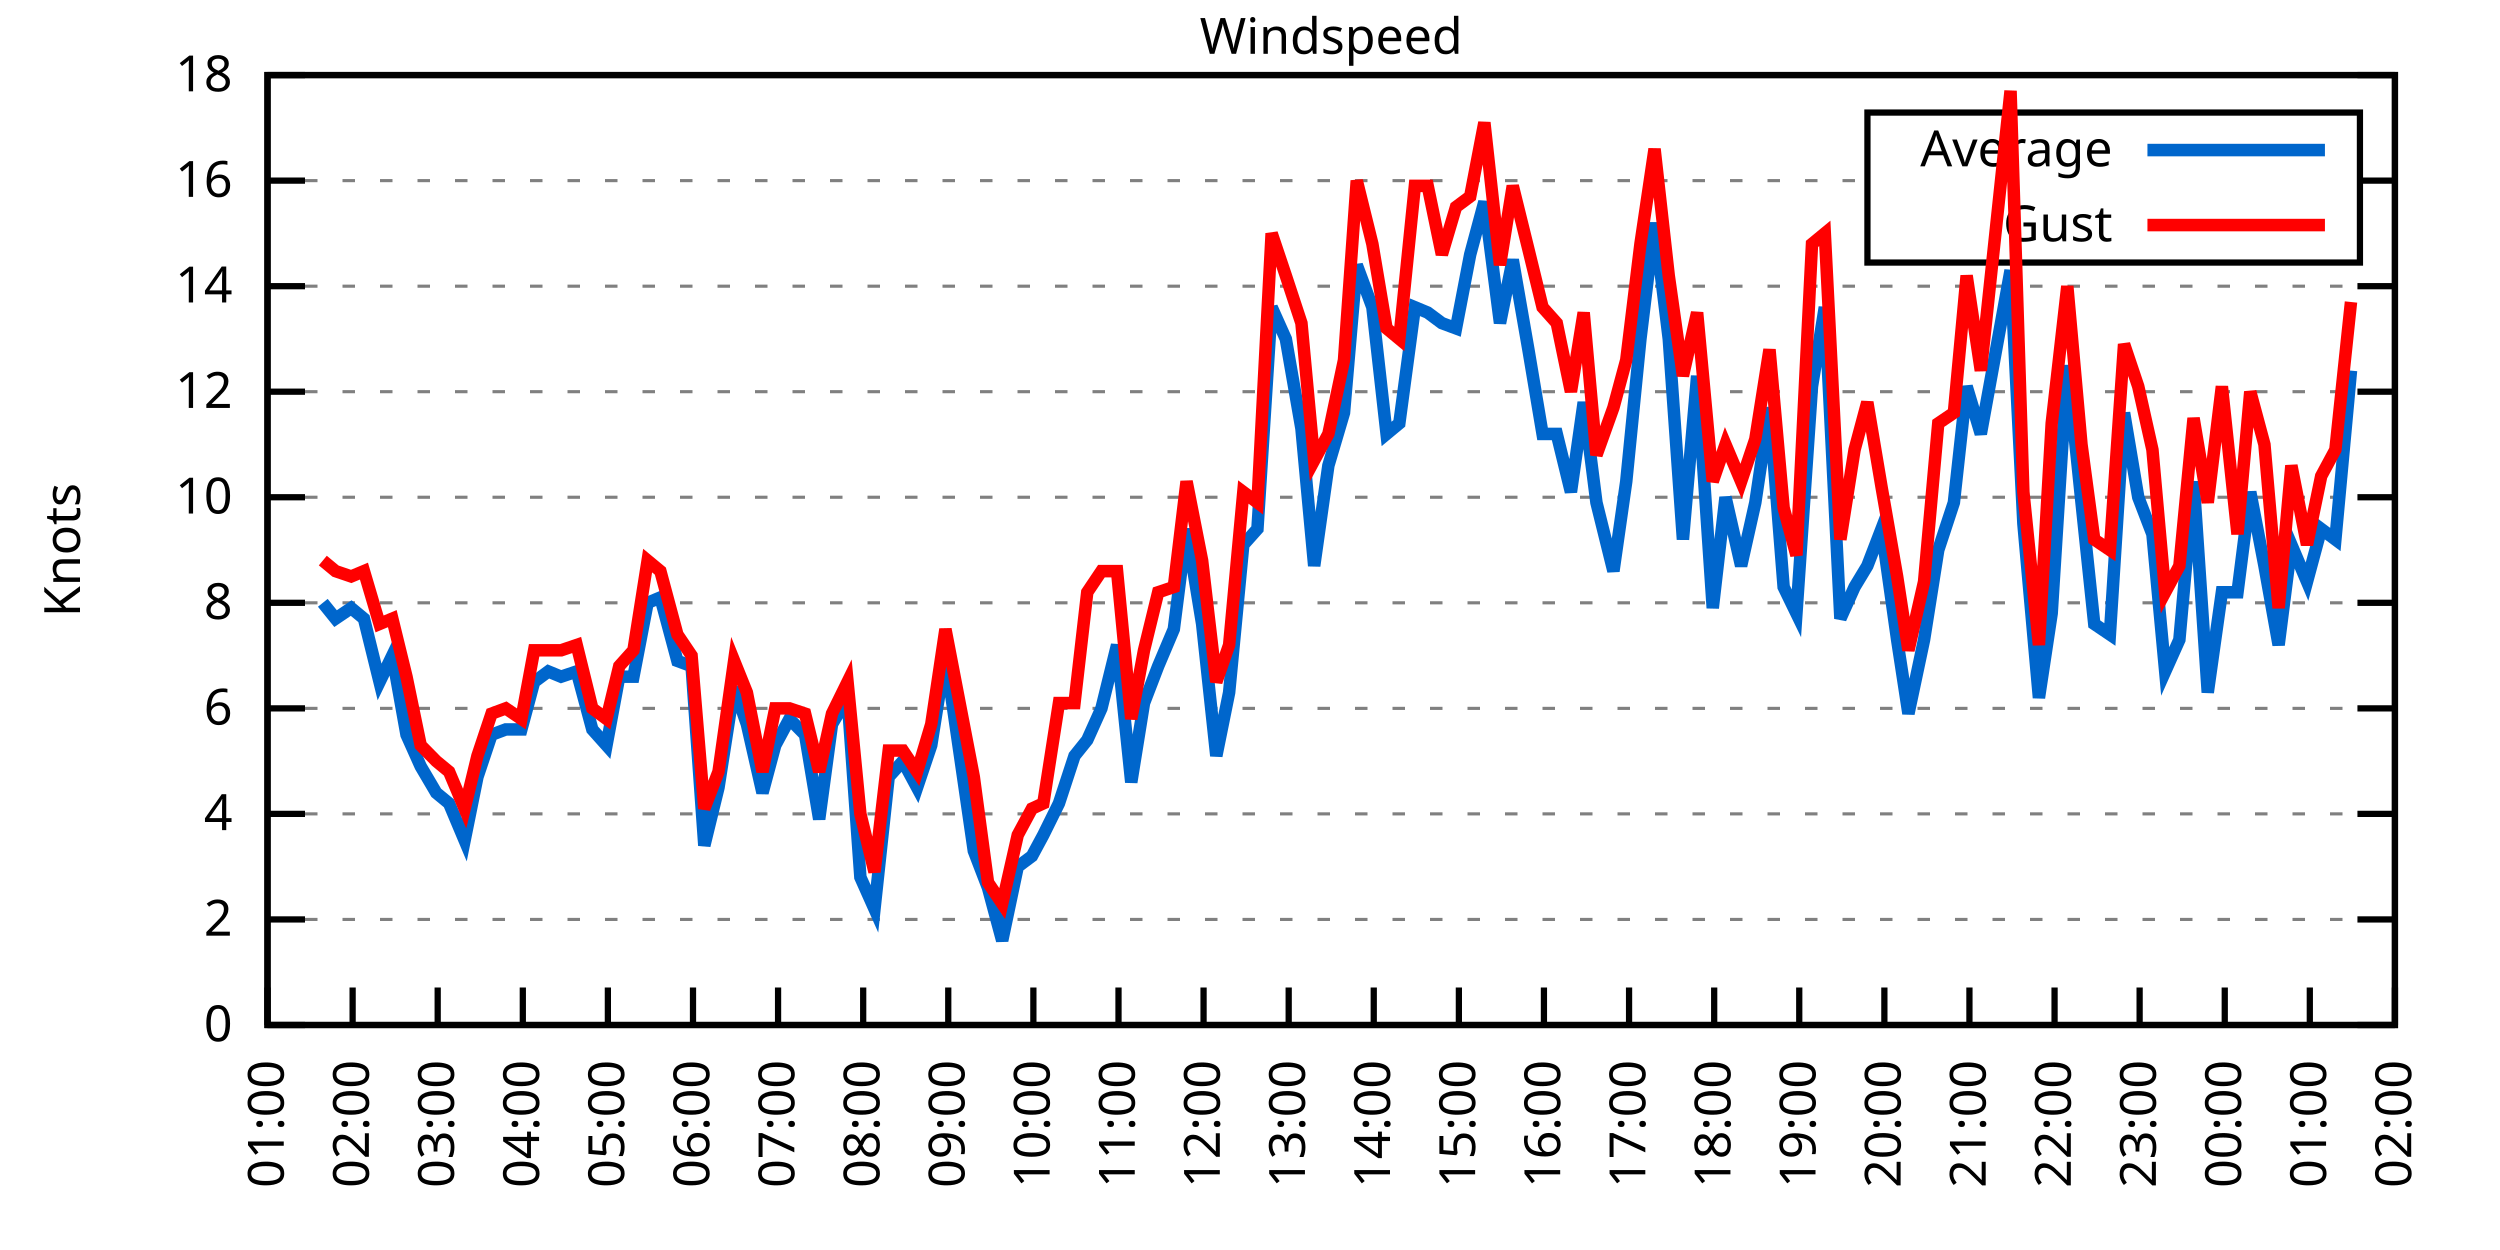
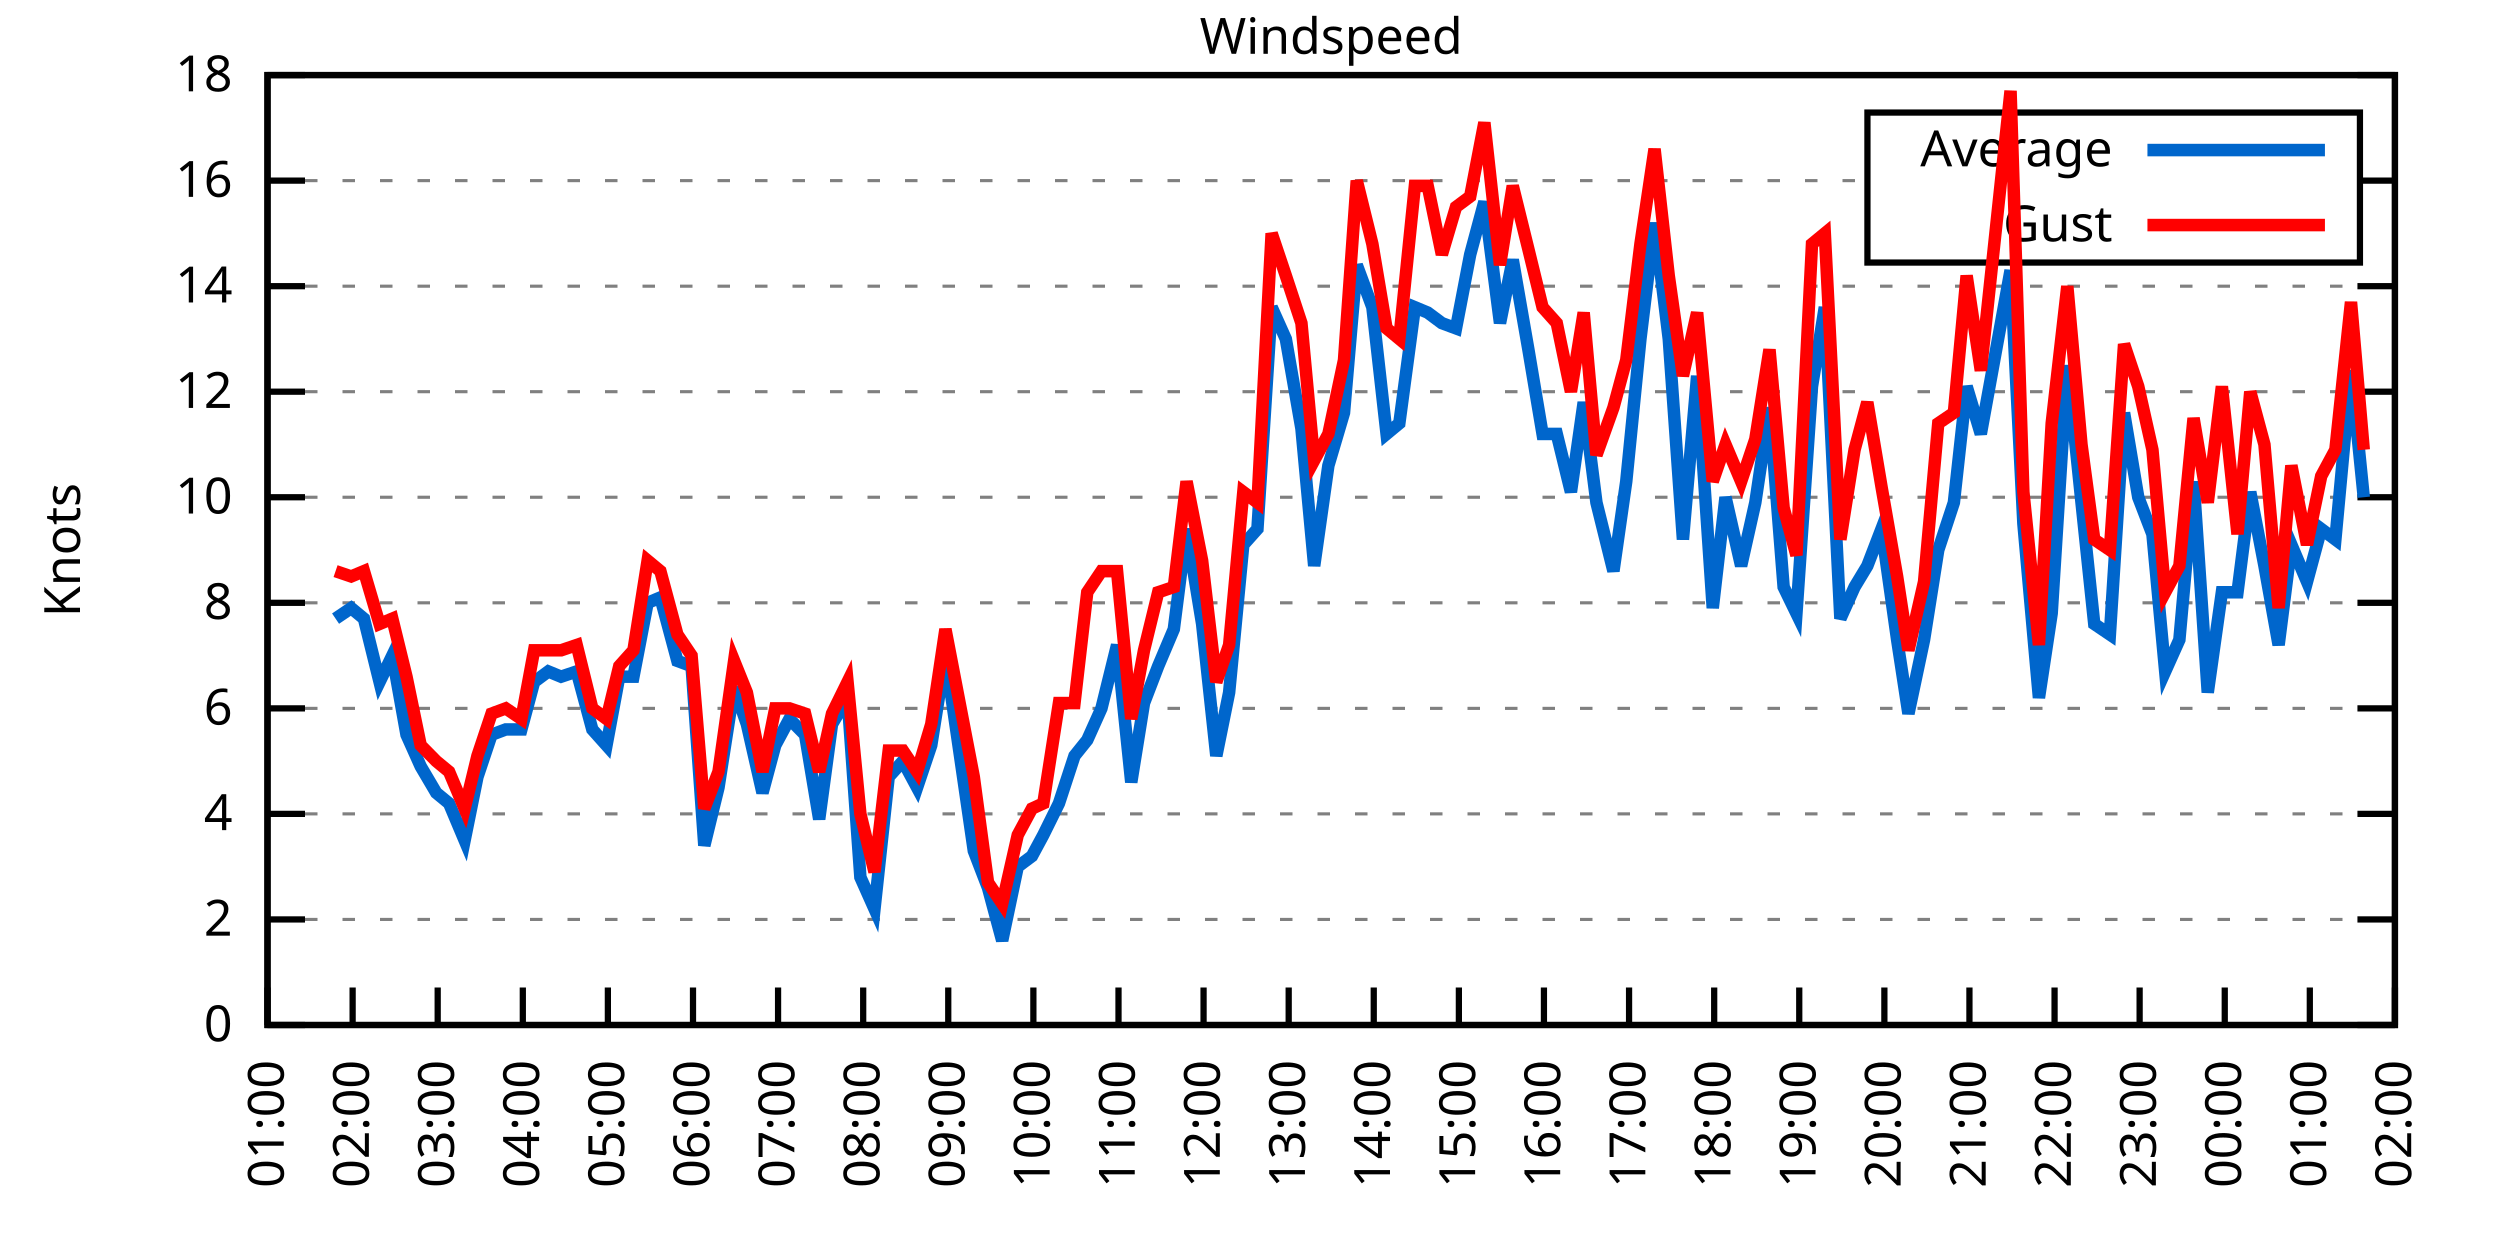
<svg xmlns="http://www.w3.org/2000/svg" xmlns:xlink="http://www.w3.org/1999/xlink" width="400" height="200" viewBox="0 0 400 200">
  <g id="gnuplot_canvas">
    <rect x="0" y="0" width="400" height="200" fill="none" />
    <defs>
      <circle id="gpDot" r="0.5" stroke-width="0.5" stroke="currentColor" />
      <path id="gpPt0" stroke-width="0.333" stroke="currentColor" d="M-1,0 h2 M0,-1 v2" />
      <path id="gpPt1" stroke-width="0.333" stroke="currentColor" d="M-1,-1 L1,1 M1,-1 L-1,1" />
      <path id="gpPt2" stroke-width="0.333" stroke="currentColor" d="M-1,0 L1,0 M0,-1 L0,1 M-1,-1 L1,1 M-1,1 L1,-1" />
      <rect id="gpPt3" stroke-width="0.333" stroke="currentColor" x="-1" y="-1" width="2" height="2" />
      <rect id="gpPt4" stroke-width="0.333" stroke="currentColor" fill="currentColor" x="-1" y="-1" width="2" height="2" />
      <circle id="gpPt5" stroke-width="0.333" stroke="currentColor" cx="0" cy="0" r="1" />
      <use xlink:href="#gpPt5" id="gpPt6" fill="currentColor" stroke="none" />
      <path id="gpPt7" stroke-width="0.333" stroke="currentColor" d="M0,-1.33 L-1.33,0.67 L1.33,0.67 z" />
      <use xlink:href="#gpPt7" id="gpPt8" fill="currentColor" stroke="none" />
      <use xlink:href="#gpPt7" id="gpPt9" stroke="currentColor" transform="rotate(180)" />
      <use xlink:href="#gpPt9" id="gpPt10" fill="currentColor" stroke="none" />
      <use xlink:href="#gpPt3" id="gpPt11" stroke="currentColor" transform="rotate(45)" />
      <use xlink:href="#gpPt11" id="gpPt12" fill="currentColor" stroke="none" />
      <path id="gpPt13" stroke-width="0.333" stroke="currentColor" d="M0,1.330 L1.265,0.411 L0.782,-1.067 L-0.782,-1.076 L-1.265,0.411 z" />
      <use xlink:href="#gpPt13" id="gpPt14" fill="currentColor" stroke="none" />
      <filter id="textbox" filterUnits="objectBoundingBox" x="0" y="0" height="1" width="1">
        <feFlood flood-color="white" flood-opacity="1" result="bgnd" />
        <feComposite in="SourceGraphic" in2="bgnd" operator="atop" />
      </filter>
      <filter id="greybox" filterUnits="objectBoundingBox" x="0" y="0" height="1" width="1">
        <feFlood flood-color="lightgrey" flood-opacity="1" result="grey" />
        <feComposite in="SourceGraphic" in2="grey" operator="atop" />
      </filter>
    </defs>
    <g fill="none" color="white" stroke="currentColor" stroke-width="1.00" stroke-linecap="butt" stroke-linejoin="miter">
</g>
    <g fill="none" color="black" stroke="currentColor" stroke-width="1.00" stroke-linecap="butt" stroke-linejoin="miter">
      <g stroke="none" shape-rendering="crispEdges">
        <polygon fill="rgb(255, 255, 255)" points="42.80,164.00 383.18,164.00 383.18,12.02 42.80,12.02 " />
      </g>
    </g>
    <g fill="none" color="black" stroke="currentColor" stroke-width="1.00" stroke-linecap="butt" stroke-linejoin="miter">
</g>
    <g fill="none" color="black" stroke="black" stroke-width="0.50" stroke-linecap="butt" stroke-linejoin="miter">
</g>
    <g fill="none" color="gray" stroke="currentColor" stroke-width="0.50" stroke-linecap="butt" stroke-linejoin="miter">
      <path stroke="gray" stroke-dasharray="2,4" class="gridline" d="M42.80,164.00 L383.19,164.00  " />
    </g>
    <g fill="none" color="gray" stroke="gray" stroke-width="1.00" stroke-linecap="butt" stroke-linejoin="miter">
</g>
    <g fill="none" color="black" stroke="currentColor" stroke-width="1.00" stroke-linecap="butt" stroke-linejoin="miter">
      <path stroke="black" d="M42.80,164.00 L48.80,164.00 M383.19,164.00 L377.19,164.00  " />
      <g transform="translate(37.20,166.60)" stroke="none" fill="black" font-family="Sans" font-size="8.00" text-anchor="end">
        <text>
          <tspan font-family="Sans"> 0</tspan>
        </text>
      </g>
    </g>
    <g fill="none" color="black" stroke="currentColor" stroke-width="1.00" stroke-linecap="butt" stroke-linejoin="miter">
</g>
    <g fill="none" color="black" stroke="black" stroke-width="0.50" stroke-linecap="butt" stroke-linejoin="miter">
</g>
    <g fill="none" color="gray" stroke="currentColor" stroke-width="0.50" stroke-linecap="butt" stroke-linejoin="miter">
      <path stroke="gray" stroke-dasharray="2,4" class="gridline" d="M42.80,147.11 L383.19,147.11  " />
    </g>
    <g fill="none" color="gray" stroke="gray" stroke-width="1.00" stroke-linecap="butt" stroke-linejoin="miter">
</g>
    <g fill="none" color="black" stroke="currentColor" stroke-width="1.00" stroke-linecap="butt" stroke-linejoin="miter">
      <path stroke="black" d="M42.80,147.11 L48.80,147.11 M383.19,147.11 L377.19,147.11  " />
      <g transform="translate(37.20,149.71)" stroke="none" fill="black" font-family="Sans" font-size="8.00" text-anchor="end">
        <text>
          <tspan font-family="Sans"> 2</tspan>
        </text>
      </g>
    </g>
    <g fill="none" color="black" stroke="currentColor" stroke-width="1.00" stroke-linecap="butt" stroke-linejoin="miter">
</g>
    <g fill="none" color="black" stroke="black" stroke-width="0.50" stroke-linecap="butt" stroke-linejoin="miter">
</g>
    <g fill="none" color="gray" stroke="currentColor" stroke-width="0.50" stroke-linecap="butt" stroke-linejoin="miter">
      <path stroke="gray" stroke-dasharray="2,4" class="gridline" d="M42.80,130.22 L383.19,130.22  " />
    </g>
    <g fill="none" color="gray" stroke="gray" stroke-width="1.00" stroke-linecap="butt" stroke-linejoin="miter">
</g>
    <g fill="none" color="black" stroke="currentColor" stroke-width="1.00" stroke-linecap="butt" stroke-linejoin="miter">
      <path stroke="black" d="M42.80,130.22 L48.80,130.22 M383.19,130.22 L377.19,130.22  " />
      <g transform="translate(37.20,132.82)" stroke="none" fill="black" font-family="Sans" font-size="8.00" text-anchor="end">
        <text>
          <tspan font-family="Sans"> 4</tspan>
        </text>
      </g>
    </g>
    <g fill="none" color="black" stroke="currentColor" stroke-width="1.00" stroke-linecap="butt" stroke-linejoin="miter">
</g>
    <g fill="none" color="black" stroke="black" stroke-width="0.50" stroke-linecap="butt" stroke-linejoin="miter">
</g>
    <g fill="none" color="gray" stroke="currentColor" stroke-width="0.50" stroke-linecap="butt" stroke-linejoin="miter">
      <path stroke="gray" stroke-dasharray="2,4" class="gridline" d="M42.80,113.34 L383.19,113.34  " />
    </g>
    <g fill="none" color="gray" stroke="gray" stroke-width="1.00" stroke-linecap="butt" stroke-linejoin="miter">
</g>
    <g fill="none" color="black" stroke="currentColor" stroke-width="1.00" stroke-linecap="butt" stroke-linejoin="miter">
      <path stroke="black" d="M42.80,113.34 L48.80,113.34 M383.19,113.34 L377.19,113.34  " />
      <g transform="translate(37.20,115.94)" stroke="none" fill="black" font-family="Sans" font-size="8.00" text-anchor="end">
        <text>
          <tspan font-family="Sans"> 6</tspan>
        </text>
      </g>
    </g>
    <g fill="none" color="black" stroke="currentColor" stroke-width="1.00" stroke-linecap="butt" stroke-linejoin="miter">
</g>
    <g fill="none" color="black" stroke="black" stroke-width="0.50" stroke-linecap="butt" stroke-linejoin="miter">
</g>
    <g fill="none" color="gray" stroke="currentColor" stroke-width="0.50" stroke-linecap="butt" stroke-linejoin="miter">
      <path stroke="gray" stroke-dasharray="2,4" class="gridline" d="M42.80,96.45 L383.19,96.45  " />
    </g>
    <g fill="none" color="gray" stroke="gray" stroke-width="1.00" stroke-linecap="butt" stroke-linejoin="miter">
</g>
    <g fill="none" color="black" stroke="currentColor" stroke-width="1.00" stroke-linecap="butt" stroke-linejoin="miter">
      <path stroke="black" d="M42.80,96.45 L48.80,96.45 M383.19,96.45 L377.19,96.45  " />
      <g transform="translate(37.20,99.05)" stroke="none" fill="black" font-family="Sans" font-size="8.00" text-anchor="end">
        <text>
          <tspan font-family="Sans"> 8</tspan>
        </text>
      </g>
    </g>
    <g fill="none" color="black" stroke="currentColor" stroke-width="1.00" stroke-linecap="butt" stroke-linejoin="miter">
</g>
    <g fill="none" color="black" stroke="black" stroke-width="0.50" stroke-linecap="butt" stroke-linejoin="miter">
</g>
    <g fill="none" color="gray" stroke="currentColor" stroke-width="0.50" stroke-linecap="butt" stroke-linejoin="miter">
      <path stroke="gray" stroke-dasharray="2,4" class="gridline" d="M42.80,79.56 L383.19,79.56  " />
    </g>
    <g fill="none" color="gray" stroke="gray" stroke-width="1.00" stroke-linecap="butt" stroke-linejoin="miter">
</g>
    <g fill="none" color="black" stroke="currentColor" stroke-width="1.00" stroke-linecap="butt" stroke-linejoin="miter">
      <path stroke="black" d="M42.80,79.56 L48.80,79.56 M383.19,79.56 L377.19,79.56  " />
      <g transform="translate(37.20,82.16)" stroke="none" fill="black" font-family="Sans" font-size="8.00" text-anchor="end">
        <text>
          <tspan font-family="Sans"> 10</tspan>
        </text>
      </g>
    </g>
    <g fill="none" color="black" stroke="currentColor" stroke-width="1.00" stroke-linecap="butt" stroke-linejoin="miter">
</g>
    <g fill="none" color="black" stroke="black" stroke-width="0.50" stroke-linecap="butt" stroke-linejoin="miter">
</g>
    <g fill="none" color="gray" stroke="currentColor" stroke-width="0.50" stroke-linecap="butt" stroke-linejoin="miter">
      <path stroke="gray" stroke-dasharray="2,4" class="gridline" d="M42.80,62.67 L383.19,62.67  " />
    </g>
    <g fill="none" color="gray" stroke="gray" stroke-width="1.00" stroke-linecap="butt" stroke-linejoin="miter">
</g>
    <g fill="none" color="black" stroke="currentColor" stroke-width="1.00" stroke-linecap="butt" stroke-linejoin="miter">
      <path stroke="black" d="M42.80,62.67 L48.80,62.67 M383.19,62.67 L377.19,62.67  " />
      <g transform="translate(37.20,65.27)" stroke="none" fill="black" font-family="Sans" font-size="8.00" text-anchor="end">
        <text>
          <tspan font-family="Sans"> 12</tspan>
        </text>
      </g>
    </g>
    <g fill="none" color="black" stroke="currentColor" stroke-width="1.00" stroke-linecap="butt" stroke-linejoin="miter">
</g>
    <g fill="none" color="black" stroke="black" stroke-width="0.50" stroke-linecap="butt" stroke-linejoin="miter">
</g>
    <g fill="none" color="gray" stroke="currentColor" stroke-width="0.50" stroke-linecap="butt" stroke-linejoin="miter">
      <path stroke="gray" stroke-dasharray="2,4" class="gridline" d="M42.80,45.79 L383.19,45.79  " />
    </g>
    <g fill="none" color="gray" stroke="gray" stroke-width="1.00" stroke-linecap="butt" stroke-linejoin="miter">
</g>
    <g fill="none" color="black" stroke="currentColor" stroke-width="1.00" stroke-linecap="butt" stroke-linejoin="miter">
      <path stroke="black" d="M42.80,45.79 L48.80,45.79 M383.19,45.79 L377.19,45.79  " />
      <g transform="translate(37.20,48.39)" stroke="none" fill="black" font-family="Sans" font-size="8.00" text-anchor="end">
        <text>
          <tspan font-family="Sans"> 14</tspan>
        </text>
      </g>
    </g>
    <g fill="none" color="black" stroke="currentColor" stroke-width="1.00" stroke-linecap="butt" stroke-linejoin="miter">
</g>
    <g fill="none" color="black" stroke="black" stroke-width="0.50" stroke-linecap="butt" stroke-linejoin="miter">
</g>
    <g fill="none" color="gray" stroke="currentColor" stroke-width="0.50" stroke-linecap="butt" stroke-linejoin="miter">
      <path stroke="gray" stroke-dasharray="2,4" class="gridline" d="M42.80,28.90 L298.79,28.90 M377.59,28.90 L383.19,28.90  " />
    </g>
    <g fill="none" color="gray" stroke="gray" stroke-width="1.00" stroke-linecap="butt" stroke-linejoin="miter">
</g>
    <g fill="none" color="black" stroke="currentColor" stroke-width="1.00" stroke-linecap="butt" stroke-linejoin="miter">
      <path stroke="black" d="M42.80,28.90 L48.80,28.90 M383.19,28.90 L377.19,28.90  " />
      <g transform="translate(37.20,31.50)" stroke="none" fill="black" font-family="Sans" font-size="8.00" text-anchor="end">
        <text>
          <tspan font-family="Sans"> 16</tspan>
        </text>
      </g>
    </g>
    <g fill="none" color="black" stroke="currentColor" stroke-width="1.00" stroke-linecap="butt" stroke-linejoin="miter">
</g>
    <g fill="none" color="black" stroke="black" stroke-width="0.50" stroke-linecap="butt" stroke-linejoin="miter">
</g>
    <g fill="none" color="gray" stroke="currentColor" stroke-width="0.50" stroke-linecap="butt" stroke-linejoin="miter">
      <path stroke="gray" stroke-dasharray="2,4" class="gridline" d="M42.80,12.01 L383.19,12.01  " />
    </g>
    <g fill="none" color="gray" stroke="gray" stroke-width="1.00" stroke-linecap="butt" stroke-linejoin="miter">
</g>
    <g fill="none" color="black" stroke="currentColor" stroke-width="1.00" stroke-linecap="butt" stroke-linejoin="miter">
      <path stroke="black" d="M42.80,12.01 L48.80,12.01 M383.19,12.01 L377.19,12.01  " />
      <g transform="translate(37.20,14.61)" stroke="none" fill="black" font-family="Sans" font-size="8.00" text-anchor="end">
        <text>
          <tspan font-family="Sans"> 18</tspan>
        </text>
      </g>
    </g>
    <g fill="none" color="black" stroke="currentColor" stroke-width="1.00" stroke-linecap="butt" stroke-linejoin="miter">
      <path stroke="black" d="M42.80,164.00 L42.80,158.00  " />
      <g transform="translate(45.40,169.60) rotate(270.00)" stroke="none" fill="black" font-family="Sans" font-size="8.00" text-anchor="end">
        <text>
          <tspan font-family="Sans">01:00</tspan>
        </text>
      </g>
    </g>
    <g fill="none" color="black" stroke="currentColor" stroke-width="1.00" stroke-linecap="butt" stroke-linejoin="miter">
      <path stroke="black" d="M56.42,164.00 L56.42,158.00  " />
      <g transform="translate(59.02,169.60) rotate(270.00)" stroke="none" fill="black" font-family="Sans" font-size="8.00" text-anchor="end">
        <text>
          <tspan font-family="Sans">02:00</tspan>
        </text>
      </g>
    </g>
    <g fill="none" color="black" stroke="currentColor" stroke-width="1.00" stroke-linecap="butt" stroke-linejoin="miter">
      <path stroke="black" d="M70.03,164.00 L70.03,158.00  " />
      <g transform="translate(72.63,169.60) rotate(270.00)" stroke="none" fill="black" font-family="Sans" font-size="8.00" text-anchor="end">
        <text>
          <tspan font-family="Sans">03:00</tspan>
        </text>
      </g>
    </g>
    <g fill="none" color="black" stroke="currentColor" stroke-width="1.00" stroke-linecap="butt" stroke-linejoin="miter">
      <path stroke="black" d="M83.65,164.00 L83.65,158.00  " />
      <g transform="translate(86.25,169.60) rotate(270.00)" stroke="none" fill="black" font-family="Sans" font-size="8.00" text-anchor="end">
        <text>
          <tspan font-family="Sans">04:00</tspan>
        </text>
      </g>
    </g>
    <g fill="none" color="black" stroke="currentColor" stroke-width="1.00" stroke-linecap="butt" stroke-linejoin="miter">
      <path stroke="black" d="M97.26,164.00 L97.26,158.00  " />
      <g transform="translate(99.86,169.60) rotate(270.00)" stroke="none" fill="black" font-family="Sans" font-size="8.00" text-anchor="end">
        <text>
          <tspan font-family="Sans">05:00</tspan>
        </text>
      </g>
    </g>
    <g fill="none" color="black" stroke="currentColor" stroke-width="1.00" stroke-linecap="butt" stroke-linejoin="miter">
      <path stroke="black" d="M110.88,164.00 L110.88,158.00  " />
      <g transform="translate(113.48,169.60) rotate(270.00)" stroke="none" fill="black" font-family="Sans" font-size="8.00" text-anchor="end">
        <text>
          <tspan font-family="Sans">06:00</tspan>
        </text>
      </g>
    </g>
    <g fill="none" color="black" stroke="currentColor" stroke-width="1.00" stroke-linecap="butt" stroke-linejoin="miter">
      <path stroke="black" d="M124.49,164.00 L124.49,158.00  " />
      <g transform="translate(127.09,169.60) rotate(270.00)" stroke="none" fill="black" font-family="Sans" font-size="8.00" text-anchor="end">
        <text>
          <tspan font-family="Sans">07:00</tspan>
        </text>
      </g>
    </g>
    <g fill="none" color="black" stroke="currentColor" stroke-width="1.00" stroke-linecap="butt" stroke-linejoin="miter">
      <path stroke="black" d="M138.11,164.00 L138.11,158.00  " />
      <g transform="translate(140.71,169.60) rotate(270.00)" stroke="none" fill="black" font-family="Sans" font-size="8.00" text-anchor="end">
        <text>
          <tspan font-family="Sans">08:00</tspan>
        </text>
      </g>
    </g>
    <g fill="none" color="black" stroke="currentColor" stroke-width="1.00" stroke-linecap="butt" stroke-linejoin="miter">
      <path stroke="black" d="M151.72,164.00 L151.72,158.00  " />
      <g transform="translate(154.32,169.60) rotate(270.00)" stroke="none" fill="black" font-family="Sans" font-size="8.00" text-anchor="end">
        <text>
          <tspan font-family="Sans">09:00</tspan>
        </text>
      </g>
    </g>
    <g fill="none" color="black" stroke="currentColor" stroke-width="1.00" stroke-linecap="butt" stroke-linejoin="miter">
      <path stroke="black" d="M165.34,164.00 L165.34,158.00  " />
      <g transform="translate(167.94,169.60) rotate(270.00)" stroke="none" fill="black" font-family="Sans" font-size="8.00" text-anchor="end">
        <text>
          <tspan font-family="Sans">10:00</tspan>
        </text>
      </g>
    </g>
    <g fill="none" color="black" stroke="currentColor" stroke-width="1.00" stroke-linecap="butt" stroke-linejoin="miter">
      <path stroke="black" d="M178.96,164.00 L178.96,158.00  " />
      <g transform="translate(181.56,169.60) rotate(270.00)" stroke="none" fill="black" font-family="Sans" font-size="8.00" text-anchor="end">
        <text>
          <tspan font-family="Sans">11:00</tspan>
        </text>
      </g>
    </g>
    <g fill="none" color="black" stroke="currentColor" stroke-width="1.00" stroke-linecap="butt" stroke-linejoin="miter">
      <path stroke="black" d="M192.57,164.00 L192.57,158.00  " />
      <g transform="translate(195.17,169.60) rotate(270.00)" stroke="none" fill="black" font-family="Sans" font-size="8.00" text-anchor="end">
        <text>
          <tspan font-family="Sans">12:00</tspan>
        </text>
      </g>
    </g>
    <g fill="none" color="black" stroke="currentColor" stroke-width="1.00" stroke-linecap="butt" stroke-linejoin="miter">
      <path stroke="black" d="M206.19,164.00 L206.19,158.00  " />
      <g transform="translate(208.79,169.60) rotate(270.00)" stroke="none" fill="black" font-family="Sans" font-size="8.00" text-anchor="end">
        <text>
          <tspan font-family="Sans">13:00</tspan>
        </text>
      </g>
    </g>
    <g fill="none" color="black" stroke="currentColor" stroke-width="1.00" stroke-linecap="butt" stroke-linejoin="miter">
      <path stroke="black" d="M219.80,164.00 L219.80,158.00  " />
      <g transform="translate(222.40,169.60) rotate(270.00)" stroke="none" fill="black" font-family="Sans" font-size="8.00" text-anchor="end">
        <text>
          <tspan font-family="Sans">14:00</tspan>
        </text>
      </g>
    </g>
    <g fill="none" color="black" stroke="currentColor" stroke-width="1.00" stroke-linecap="butt" stroke-linejoin="miter">
      <path stroke="black" d="M233.42,164.00 L233.42,158.00  " />
      <g transform="translate(236.02,169.60) rotate(270.00)" stroke="none" fill="black" font-family="Sans" font-size="8.00" text-anchor="end">
        <text>
          <tspan font-family="Sans">15:00</tspan>
        </text>
      </g>
    </g>
    <g fill="none" color="black" stroke="currentColor" stroke-width="1.00" stroke-linecap="butt" stroke-linejoin="miter">
      <path stroke="black" d="M247.03,164.00 L247.03,158.00  " />
      <g transform="translate(249.63,169.60) rotate(270.00)" stroke="none" fill="black" font-family="Sans" font-size="8.00" text-anchor="end">
        <text>
          <tspan font-family="Sans">16:00</tspan>
        </text>
      </g>
    </g>
    <g fill="none" color="black" stroke="currentColor" stroke-width="1.00" stroke-linecap="butt" stroke-linejoin="miter">
      <path stroke="black" d="M260.65,164.00 L260.65,158.00  " />
      <g transform="translate(263.25,169.60) rotate(270.00)" stroke="none" fill="black" font-family="Sans" font-size="8.00" text-anchor="end">
        <text>
          <tspan font-family="Sans">17:00</tspan>
        </text>
      </g>
    </g>
    <g fill="none" color="black" stroke="currentColor" stroke-width="1.00" stroke-linecap="butt" stroke-linejoin="miter">
      <path stroke="black" d="M274.27,164.00 L274.27,158.00  " />
      <g transform="translate(276.87,169.60) rotate(270.00)" stroke="none" fill="black" font-family="Sans" font-size="8.00" text-anchor="end">
        <text>
          <tspan font-family="Sans">18:00</tspan>
        </text>
      </g>
    </g>
    <g fill="none" color="black" stroke="currentColor" stroke-width="1.00" stroke-linecap="butt" stroke-linejoin="miter">
      <path stroke="black" d="M287.88,164.00 L287.88,158.00  " />
      <g transform="translate(290.48,169.60) rotate(270.00)" stroke="none" fill="black" font-family="Sans" font-size="8.00" text-anchor="end">
        <text>
          <tspan font-family="Sans">19:00</tspan>
        </text>
      </g>
    </g>
    <g fill="none" color="black" stroke="currentColor" stroke-width="1.00" stroke-linecap="butt" stroke-linejoin="miter">
      <path stroke="black" d="M301.50,164.00 L301.50,158.00  " />
      <g transform="translate(304.10,169.60) rotate(270.00)" stroke="none" fill="black" font-family="Sans" font-size="8.00" text-anchor="end">
        <text>
          <tspan font-family="Sans">20:00</tspan>
        </text>
      </g>
    </g>
    <g fill="none" color="black" stroke="currentColor" stroke-width="1.00" stroke-linecap="butt" stroke-linejoin="miter">
      <path stroke="black" d="M315.11,164.00 L315.11,158.00  " />
      <g transform="translate(317.71,169.60) rotate(270.00)" stroke="none" fill="black" font-family="Sans" font-size="8.00" text-anchor="end">
        <text>
          <tspan font-family="Sans">21:00</tspan>
        </text>
      </g>
    </g>
    <g fill="none" color="black" stroke="currentColor" stroke-width="1.00" stroke-linecap="butt" stroke-linejoin="miter">
      <path stroke="black" d="M328.73,164.00 L328.73,158.00  " />
      <g transform="translate(331.33,169.60) rotate(270.00)" stroke="none" fill="black" font-family="Sans" font-size="8.00" text-anchor="end">
        <text>
          <tspan font-family="Sans">22:00</tspan>
        </text>
      </g>
    </g>
    <g fill="none" color="black" stroke="currentColor" stroke-width="1.00" stroke-linecap="butt" stroke-linejoin="miter">
      <path stroke="black" d="M342.34,164.00 L342.34,158.00  " />
      <g transform="translate(344.94,169.60) rotate(270.00)" stroke="none" fill="black" font-family="Sans" font-size="8.00" text-anchor="end">
        <text>
          <tspan font-family="Sans">23:00</tspan>
        </text>
      </g>
    </g>
    <g fill="none" color="black" stroke="currentColor" stroke-width="1.00" stroke-linecap="butt" stroke-linejoin="miter">
      <path stroke="black" d="M355.96,164.00 L355.96,158.00  " />
      <g transform="translate(358.56,169.60) rotate(270.00)" stroke="none" fill="black" font-family="Sans" font-size="8.00" text-anchor="end">
        <text>
          <tspan font-family="Sans">00:00</tspan>
        </text>
      </g>
    </g>
    <g fill="none" color="black" stroke="currentColor" stroke-width="1.00" stroke-linecap="butt" stroke-linejoin="miter">
      <path stroke="black" d="M369.57,164.00 L369.57,158.00  " />
      <g transform="translate(372.17,169.60) rotate(270.00)" stroke="none" fill="black" font-family="Sans" font-size="8.00" text-anchor="end">
        <text>
          <tspan font-family="Sans">01:00</tspan>
        </text>
      </g>
    </g>
    <g fill="none" color="black" stroke="currentColor" stroke-width="1.00" stroke-linecap="butt" stroke-linejoin="miter">
      <path stroke="black" d="M383.19,164.00 L383.19,158.00  " />
      <g transform="translate(385.79,169.60) rotate(270.00)" stroke="none" fill="black" font-family="Sans" font-size="8.00" text-anchor="end">
        <text>
          <tspan font-family="Sans">02:00</tspan>
        </text>
      </g>
    </g>
    <g fill="none" color="black" stroke="currentColor" stroke-width="1.00" stroke-linecap="butt" stroke-linejoin="miter">
</g>
    <g fill="none" color="black" stroke="currentColor" stroke-width="1.00" stroke-linecap="butt" stroke-linejoin="miter">
      <path stroke="black" d="M42.80,12.01 L42.80,164.00 L383.19,164.00 L383.19,12.01 L42.80,12.01 Z  " />
    </g>
    <g fill="none" color="black" stroke="currentColor" stroke-width="1.00" stroke-linecap="butt" stroke-linejoin="miter">
</g>
    <g fill="none" color="black" stroke="currentColor" stroke-width="1.00" stroke-linecap="butt" stroke-linejoin="miter">
      <path stroke="black" d="M298.79,42.01 L298.79,18.01 L377.59,18.01 L377.59,42.01 L298.79,42.01 Z  " />
    </g>
    <g id="Windspeed_plot_1">
      <g fill="none" color="white" stroke="black" stroke-width="2.00" stroke-linecap="butt" stroke-linejoin="miter">
</g>
      <g fill="none" color="black" stroke="currentColor" stroke-width="2.00" stroke-linecap="butt" stroke-linejoin="miter">
        <g transform="translate(337.99,26.61)" stroke="none" fill="black" font-family="Sans" font-size="8.00" text-anchor="end">
          <text>
            <tspan font-family="Sans">Average</tspan>
          </text>
        </g>
      </g>
      <g fill="none" color="black" stroke="currentColor" stroke-width="2.00" stroke-linecap="butt" stroke-linejoin="miter">
-         <path stroke="rgb(  0, 102, 204)" d="M343.59,24.01 L371.99,24.01 M51.65,96.45 L53.69,98.98 L56.19,97.29 L58.23,98.98 L60.73,109.11 L62.77,104.89   L65.04,117.56 L67.31,122.62 L69.80,126.85 L71.85,128.54 L74.34,134.45 L76.39,124.31 L78.65,117.56 L80.92,116.71   L83.42,116.71 L85.46,109.11 L87.73,107.43 L89.77,108.27 L92.27,107.43 L94.77,116.71 L97.04,119.25 L99.08,108.27   L101.35,108.27 L103.62,96.45 L105.66,95.60 L108.38,105.74 L110.65,106.58 L112.69,135.29 L114.96,126.00 L117.46,109.96   L119.50,115.87 L122.00,126.85 L124.04,119.25 L126.31,115.03 L128.81,117.56 L131.07,131.07 L133.12,115.87 L135.61,111.65   L137.66,140.36 L139.92,145.42 L142.19,124.31 L144.46,121.78 L146.73,126.00 L149.00,119.25 L151.27,104.89 L155.81,136.14   L158.08,142.05 L160.35,150.49 L162.84,138.67 L165.11,136.98 L166.93,133.60 L169.43,128.54 L171.92,120.94 L173.96,118.40   L176.23,113.34 L178.73,103.20 L181.00,125.16 L183.04,112.49 L185.31,106.58 L187.81,100.67 L189.85,84.63 L192.34,99.83   L194.61,120.94 L196.66,110.80 L198.93,87.16 L201.19,84.63 L203.46,49.16 L205.73,54.23 L208.23,68.58 L210.27,90.54   L212.54,74.49 L215.04,66.05 L217.08,42.41 L219.58,49.16 L221.85,69.43 L223.89,67.74 L226.38,49.16 L228.43,50.01   L230.70,51.70 L232.96,52.54 L235.23,40.72 L237.50,32.28 L240.00,51.70 L242.04,41.56 L244.54,55.92 L246.81,69.43   L249.08,69.43 L251.35,78.72 L253.39,64.36 L255.43,80.41 L258.15,91.38 L260.20,77.03 L262.47,54.23 L264.73,35.65   L267.00,54.23 L269.27,86.32 L271.54,60.14 L274.04,97.29 L276.08,79.56 L278.58,90.54 L280.85,80.41 L283.12,65.21   L285.38,93.92 L287.43,98.14 L289.92,61.83 L291.97,49.16 L294.46,98.98 L296.73,93.92 L298.77,90.54 L301.04,84.63   L303.54,102.36 L305.35,114.18 L307.85,102.36 L310.12,88.00 L312.62,80.41 L314.66,61.83 L316.93,69.43 L321.69,43.25   L323.74,83.78 L326.23,111.65 L328.27,98.14 L330.77,58.45 L333.04,80.41 L335.08,99.83 L337.58,101.52 L339.85,66.05   L342.12,79.56 L344.39,85.47 L346.43,107.43 L348.70,102.36 L350.97,77.03 L353.24,110.80 L355.50,94.76 L358.00,94.76   L360.04,78.72 L362.31,90.54 L364.58,103.20 L366.62,87.16 L369.12,93.07 L371.39,84.63 L373.66,86.32 L376.16,59.30    " />
+         <path stroke="rgb(  0, 102, 204)" d="M343.59,24.01 L371.99,24.01 M53.69,98.98 L56.19,97.29 L58.23,98.98 L60.73,109.11 L62.77,104.89 L65.04,117.56   L67.31,122.62 L69.80,126.85 L71.85,128.54 L74.34,134.45 L76.39,124.31 L78.65,117.56 L80.92,116.71 L83.42,116.71   L85.46,109.11 L87.73,107.43 L89.77,108.27 L92.27,107.43 L94.77,116.71 L97.04,119.25 L99.08,108.27 L101.35,108.27   L103.62,96.45 L105.66,95.60 L108.38,105.74 L110.65,106.58 L112.69,135.29 L114.96,126.00 L117.46,109.96 L119.50,115.87   L122.00,126.85 L124.04,119.25 L126.31,115.03 L128.81,117.56 L131.07,131.07 L133.12,115.87 L135.61,111.65 L137.66,140.36   L139.92,145.42 L142.19,124.31 L144.46,121.78 L146.73,126.00 L149.00,119.25 L151.27,104.89 L155.81,136.14 L158.08,142.05   L160.35,150.49 L162.84,138.67 L165.11,136.98 L166.93,133.60 L169.43,128.54 L171.92,120.94 L173.96,118.40 L176.23,113.34   L178.73,103.20 L181.00,125.16 L183.04,112.49 L185.31,106.58 L187.81,100.67 L189.85,84.63 L192.34,99.83 L194.61,120.94   L196.66,110.80 L198.93,87.16 L201.19,84.63 L203.46,49.16 L205.73,54.23 L208.23,68.58 L210.27,90.54 L212.54,74.49   L215.04,66.05 L217.08,42.41 L219.58,49.16 L221.85,69.43 L223.89,67.74 L226.38,49.16 L228.43,50.01 L230.70,51.70   L232.96,52.54 L235.23,40.72 L237.50,32.28 L240.00,51.70 L242.04,41.56 L244.54,55.92 L246.81,69.43 L249.08,69.43   L251.35,78.72 L253.39,64.36 L255.43,80.41 L258.15,91.38 L260.20,77.03 L262.47,54.23 L264.73,35.65 L267.00,54.23   L269.27,86.32 L271.54,60.14 L274.04,97.29 L276.08,79.56 L278.58,90.54 L280.85,80.41 L283.12,65.21 L285.38,93.92   L287.43,98.14 L289.92,61.83 L291.97,49.16 L294.46,98.98 L296.73,93.92 L298.77,90.54 L301.04,84.63 L303.54,102.36   L305.35,114.18 L307.85,102.36 L310.12,88.00 L312.62,80.41 L314.66,61.83 L316.93,69.43 L321.69,43.25 L323.74,83.78   L326.23,111.65 L328.27,98.14 L330.77,58.45 L333.04,80.41 L335.08,99.83 L337.58,101.52 L339.85,66.05 L342.12,79.56   L344.39,85.47 L346.43,107.43 L348.70,102.36 L350.97,77.03 L353.24,110.80 L355.50,94.76 L358.00,94.76 L360.04,78.72   L362.31,90.54 L364.58,103.20 L366.62,87.16 L369.12,93.07 L371.39,84.63 L373.66,86.32 L376.16,59.30 L378.20,79.56    " />
      </g>
    </g>
    <g id="Windspeed_plot_2">
      <g fill="none" color="black" stroke="currentColor" stroke-width="2.00" stroke-linecap="butt" stroke-linejoin="miter">
        <g transform="translate(337.99,38.61)" stroke="none" fill="black" font-family="Sans" font-size="8.00" text-anchor="end">
          <text>
            <tspan font-family="Sans">Gust</tspan>
          </text>
        </g>
      </g>
      <g fill="none" color="black" stroke="currentColor" stroke-width="2.00" stroke-linecap="butt" stroke-linejoin="miter">
-         <path stroke="rgb(255,   0,   0)" d="M343.59,36.01 L371.99,36.01 M51.65,89.69 L53.69,91.38 L56.19,92.23 L58.23,91.38 L60.73,99.83 L62.77,98.98   L65.04,108.27 L67.31,119.25 L69.80,121.78 L71.85,123.47 L74.34,129.38 L76.39,120.94 L78.65,114.18 L80.92,113.34   L83.42,115.03 L85.46,104.05 L87.73,104.05 L89.77,104.05 L92.27,103.20 L94.77,113.34 L97.04,115.03 L99.08,106.58   L101.35,104.05 L103.62,89.69 L105.66,91.38 L108.38,101.52 L110.65,104.89 L112.69,129.38 L114.96,123.47 L117.46,105.74   L119.50,110.80 L122.00,123.47 L124.04,113.34 L126.31,113.34 L128.81,114.18 L131.07,123.47 L133.12,114.18 L135.61,109.11   L137.66,130.22 L139.92,139.51 L142.19,120.09 L144.46,120.09 L146.73,123.47 L149.00,115.87 L151.27,100.67 L155.81,124.31   L158.08,141.20 L160.35,144.58 L162.84,133.60 L165.11,129.38 L166.93,128.54 L169.43,112.49 L171.92,112.49 L173.96,94.76   L176.23,91.38 L178.73,91.38 L181.00,115.03 L183.04,104.05 L185.31,94.76 L187.81,93.92 L189.85,77.03 L192.34,89.69   L194.61,109.11 L196.66,103.20 L198.93,78.72 L201.19,80.41 L203.46,37.34 L205.73,44.10 L208.23,51.70 L210.27,73.65   L212.54,69.43 L215.04,57.61 L217.08,28.90 L219.58,39.03 L221.85,52.54 L223.89,54.23 L226.38,29.74 L228.43,29.74   L230.70,40.72 L232.96,33.12 L235.23,31.43 L237.50,19.61 L240.00,42.41 L242.04,29.74 L244.54,39.87 L246.81,49.16   L249.08,51.70 L251.35,62.67 L253.39,50.01 L255.43,72.81 L258.15,65.21 L260.20,57.61 L262.47,39.03 L264.73,23.83   L267.00,44.10 L269.27,60.14 L271.54,50.01 L274.04,77.03 L276.08,71.12 L278.58,77.03 L280.85,70.27 L283.12,55.92   L285.38,81.25 L287.43,88.85 L289.92,39.03 L291.97,37.34 L294.46,86.32 L296.73,71.96 L298.77,64.36 L301.04,77.87   L303.54,92.23 L305.35,104.05 L307.85,93.07 L310.12,67.74 L312.62,66.05 L314.66,44.10 L316.93,59.30 L321.69,14.54   L323.74,78.72 L326.23,103.20 L328.27,67.74 L330.77,45.79 L333.04,71.12 L335.08,86.32 L337.58,88.00 L339.85,55.07   L342.12,61.83 L344.39,71.96 L346.43,94.76 L348.70,90.54 L350.97,66.90 L353.24,80.41 L355.50,61.83 L358.00,85.47   L360.04,62.67 L362.31,71.12 L364.58,97.29 L366.62,74.49 L369.12,87.16 L371.39,76.18 L373.66,71.96 L376.16,48.32    " />
+         <path stroke="rgb(255,   0,   0)" d="M343.59,36.01 L371.99,36.01 M53.69,91.38 L56.19,92.23 L58.23,91.38 L60.73,99.83 L62.77,98.98 L65.04,108.27   L67.31,119.25 L69.80,121.78 L71.85,123.47 L74.34,129.38 L76.39,120.94 L78.65,114.18 L80.92,113.34 L83.42,115.03   L85.46,104.05 L87.73,104.05 L89.77,104.05 L92.27,103.20 L94.77,113.34 L97.04,115.03 L99.08,106.58 L101.35,104.05   L103.62,89.69 L105.66,91.38 L108.38,101.52 L110.65,104.89 L112.69,129.38 L114.96,123.47 L117.46,105.74 L119.50,110.80   L122.00,123.47 L124.04,113.34 L126.31,113.34 L128.81,114.18 L131.07,123.47 L133.12,114.18 L135.61,109.11 L137.66,130.22   L139.92,139.51 L142.19,120.09 L144.46,120.09 L146.73,123.47 L149.00,115.87 L151.27,100.67 L155.81,124.31 L158.08,141.20   L160.35,144.58 L162.84,133.60 L165.11,129.38 L166.93,128.54 L169.43,112.49 L171.92,112.49 L173.96,94.76 L176.23,91.38   L178.73,91.38 L181.00,115.03 L183.04,104.05 L185.31,94.76 L187.81,93.92 L189.85,77.03 L192.34,89.69 L194.61,109.11   L196.66,103.20 L198.93,78.72 L201.19,80.41 L203.46,37.34 L205.73,44.10 L208.23,51.70 L210.27,73.65 L212.54,69.43   L215.04,57.61 L217.08,28.90 L219.58,39.03 L221.85,52.54 L223.89,54.23 L226.38,29.74 L228.43,29.74 L230.70,40.72   L232.96,33.12 L235.23,31.43 L237.50,19.61 L240.00,42.41 L242.04,29.74 L244.54,39.87 L246.81,49.16 L249.08,51.70   L251.35,62.67 L253.39,50.01 L255.43,72.81 L258.15,65.21 L260.20,57.61 L262.47,39.03 L264.73,23.83 L267.00,44.10   L269.27,60.14 L271.54,50.01 L274.04,77.03 L276.08,71.12 L278.58,77.03 L280.85,70.27 L283.12,55.92 L285.38,81.25   L287.43,88.85 L289.92,39.03 L291.97,37.34 L294.46,86.32 L296.73,71.96 L298.77,64.36 L301.04,77.87 L303.54,92.23   L305.35,104.05 L307.85,93.07 L310.12,67.74 L312.62,66.05 L314.66,44.10 L316.93,59.30 L321.69,14.54 L323.74,78.72   L326.23,103.20 L328.27,67.74 L330.77,45.79 L333.04,71.12 L335.08,86.32 L337.58,88.00 L339.85,55.07 L342.12,61.83   L344.39,71.96 L346.43,94.76 L348.70,90.54 L350.97,66.90 L353.24,80.41 L355.50,61.83 L358.00,85.47 L360.04,62.67   L362.31,71.12 L364.58,97.29 L366.62,74.49 L369.12,87.16 L371.39,76.18 L373.66,71.96 L376.16,48.32 L378.20,71.96    " />
      </g>
    </g>
    <g fill="none" color="black" stroke="currentColor" stroke-width="2.00" stroke-linecap="butt" stroke-linejoin="miter">
</g>
    <g fill="none" color="black" stroke="black" stroke-width="1.00" stroke-linecap="butt" stroke-linejoin="miter">
</g>
    <g fill="none" color="black" stroke="currentColor" stroke-width="1.00" stroke-linecap="butt" stroke-linejoin="miter">
      <path stroke="black" d="M42.80,12.01 L42.80,164.00 L383.19,164.00 L383.19,12.01 L42.80,12.01 Z  " />
      <g transform="translate(12.80,88.01) rotate(270.00)" stroke="none" fill="black" font-family="Sans" font-size="8.00" text-anchor="middle">
        <text>
          <tspan font-family="Sans">Knots</tspan>
        </text>
      </g>
    </g>
    <g fill="none" color="black" stroke="currentColor" stroke-width="1.00" stroke-linecap="butt" stroke-linejoin="miter">
</g>
    <g fill="none" color="black" stroke="currentColor" stroke-width="1.00" stroke-linecap="butt" stroke-linejoin="miter">
      <g transform="translate(212.99,8.61)" stroke="none" fill="black" font-family="Sans" font-size="8.00" text-anchor="middle">
        <text>
          <tspan font-family="Sans">Windspeed</tspan>
        </text>
      </g>
    </g>
    <g fill="none" color="black" stroke="currentColor" stroke-width="1.00" stroke-linecap="butt" stroke-linejoin="miter">
</g>
  </g>
</svg>
